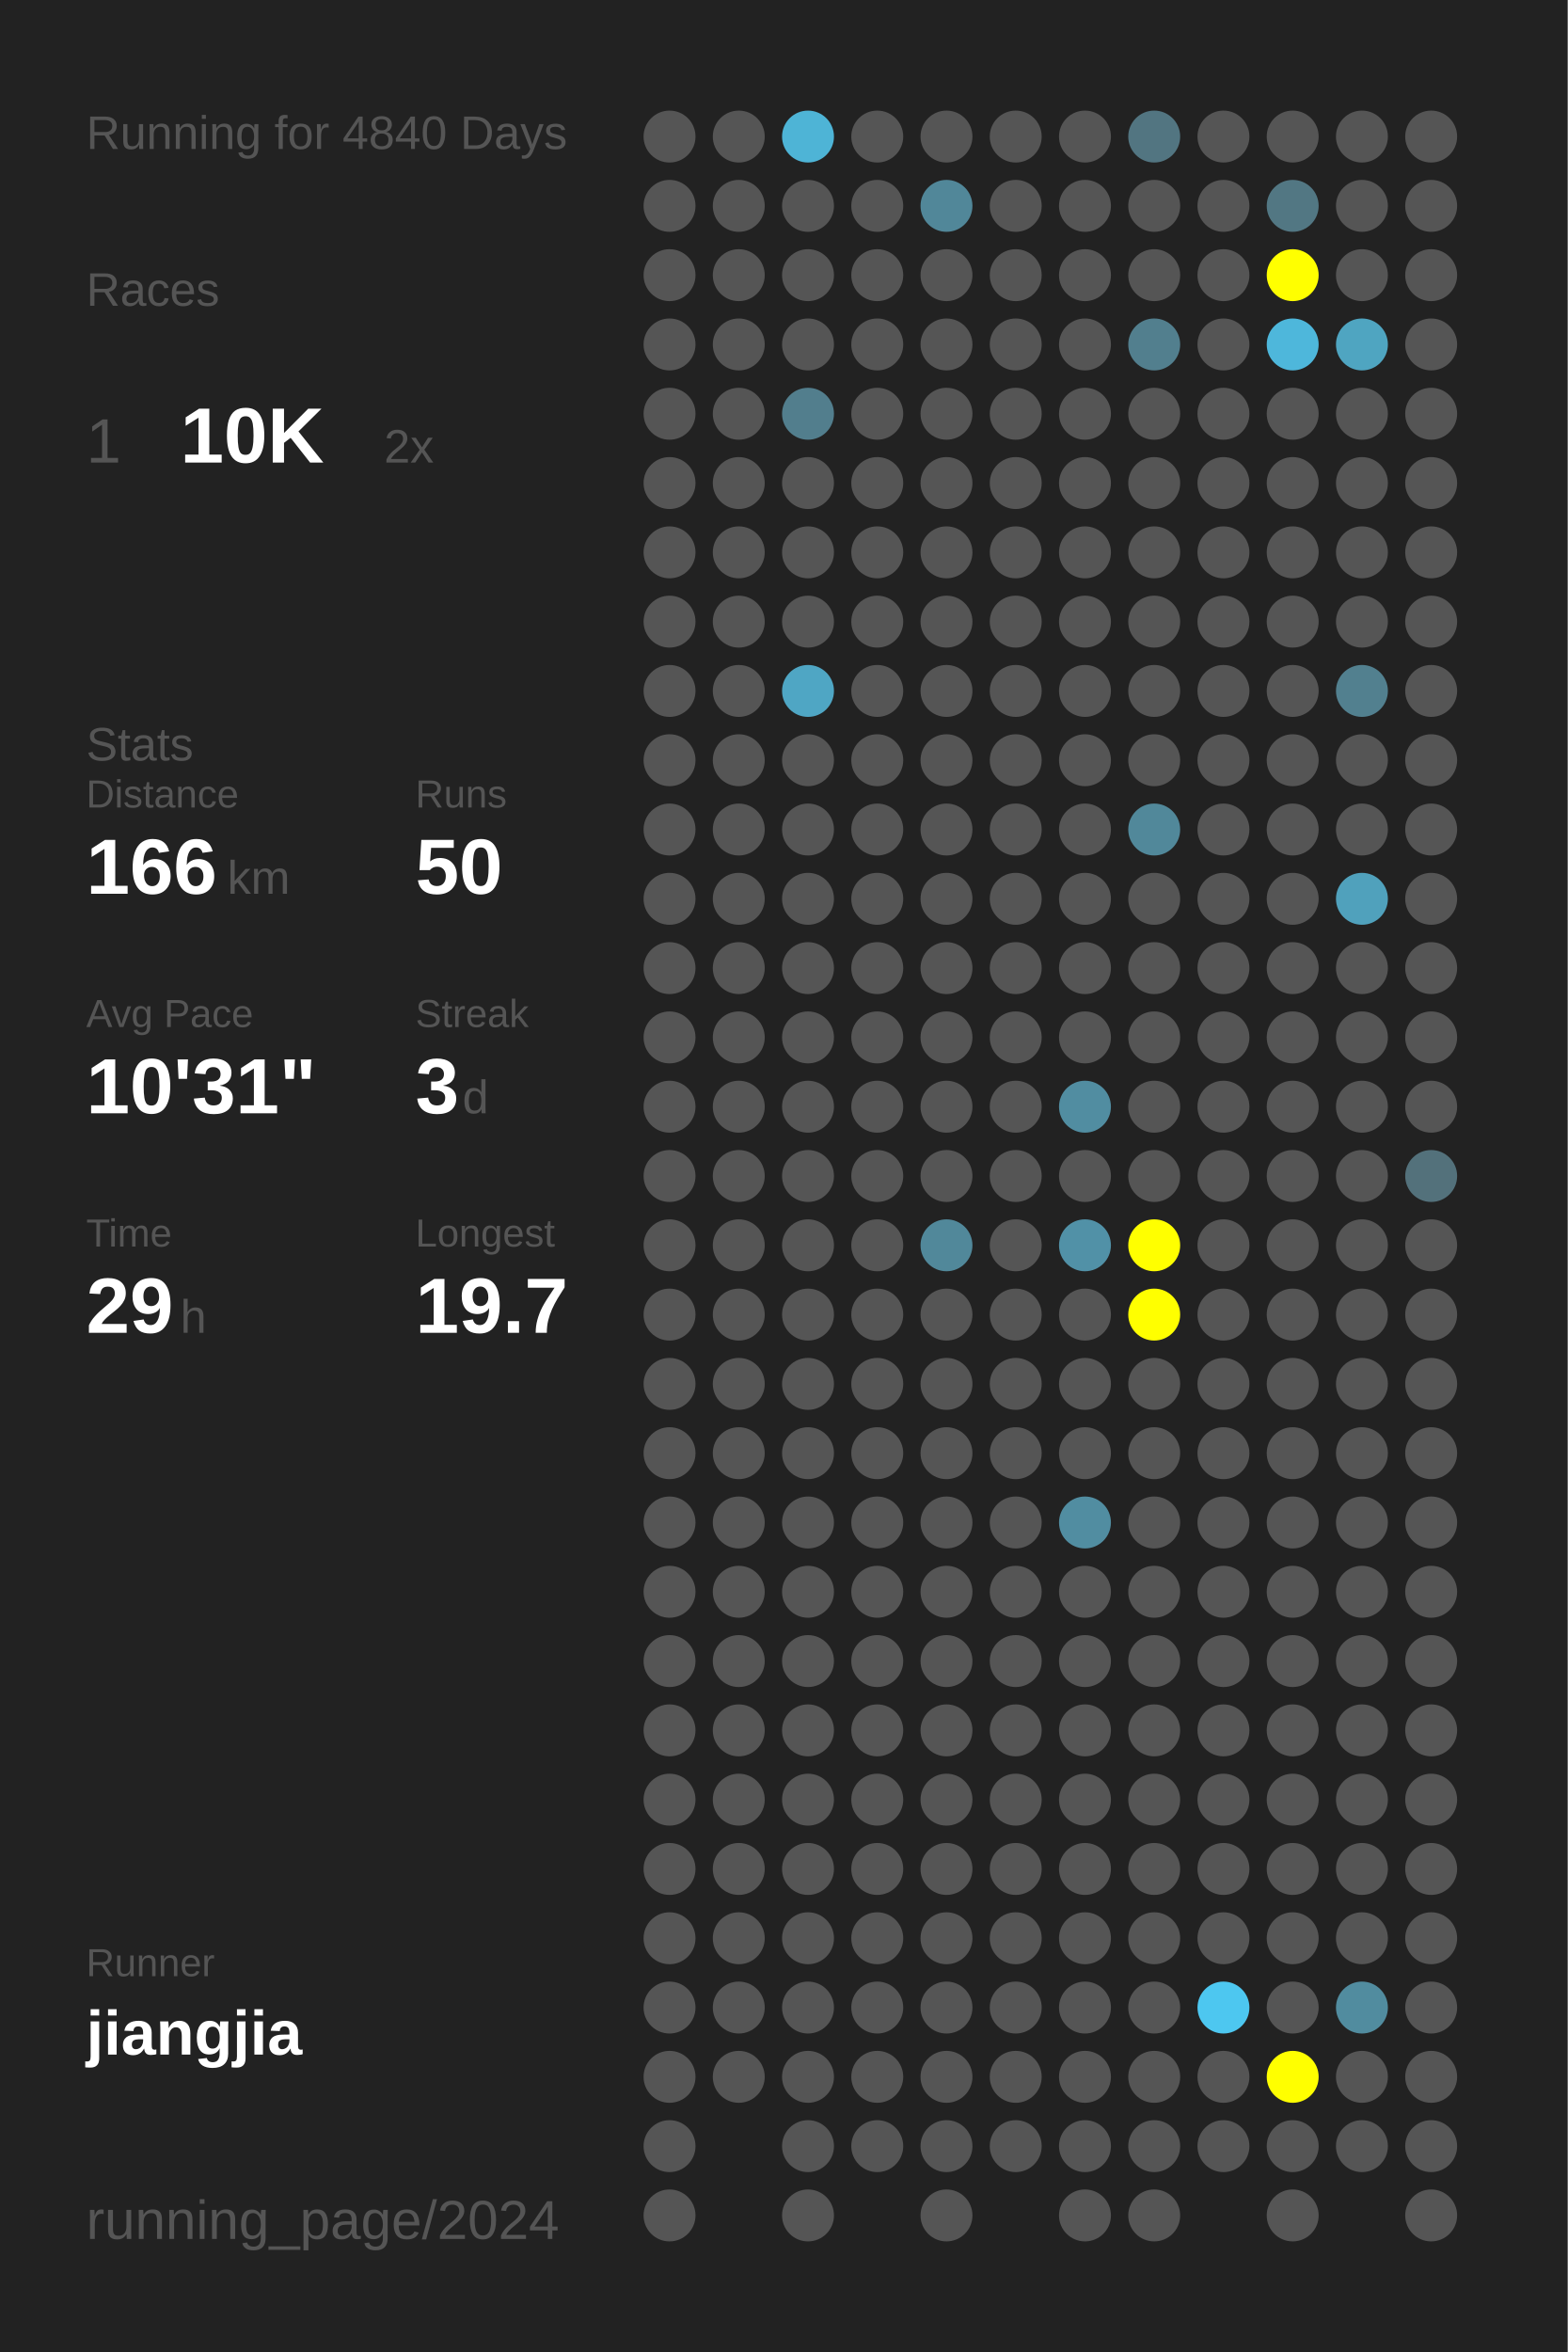
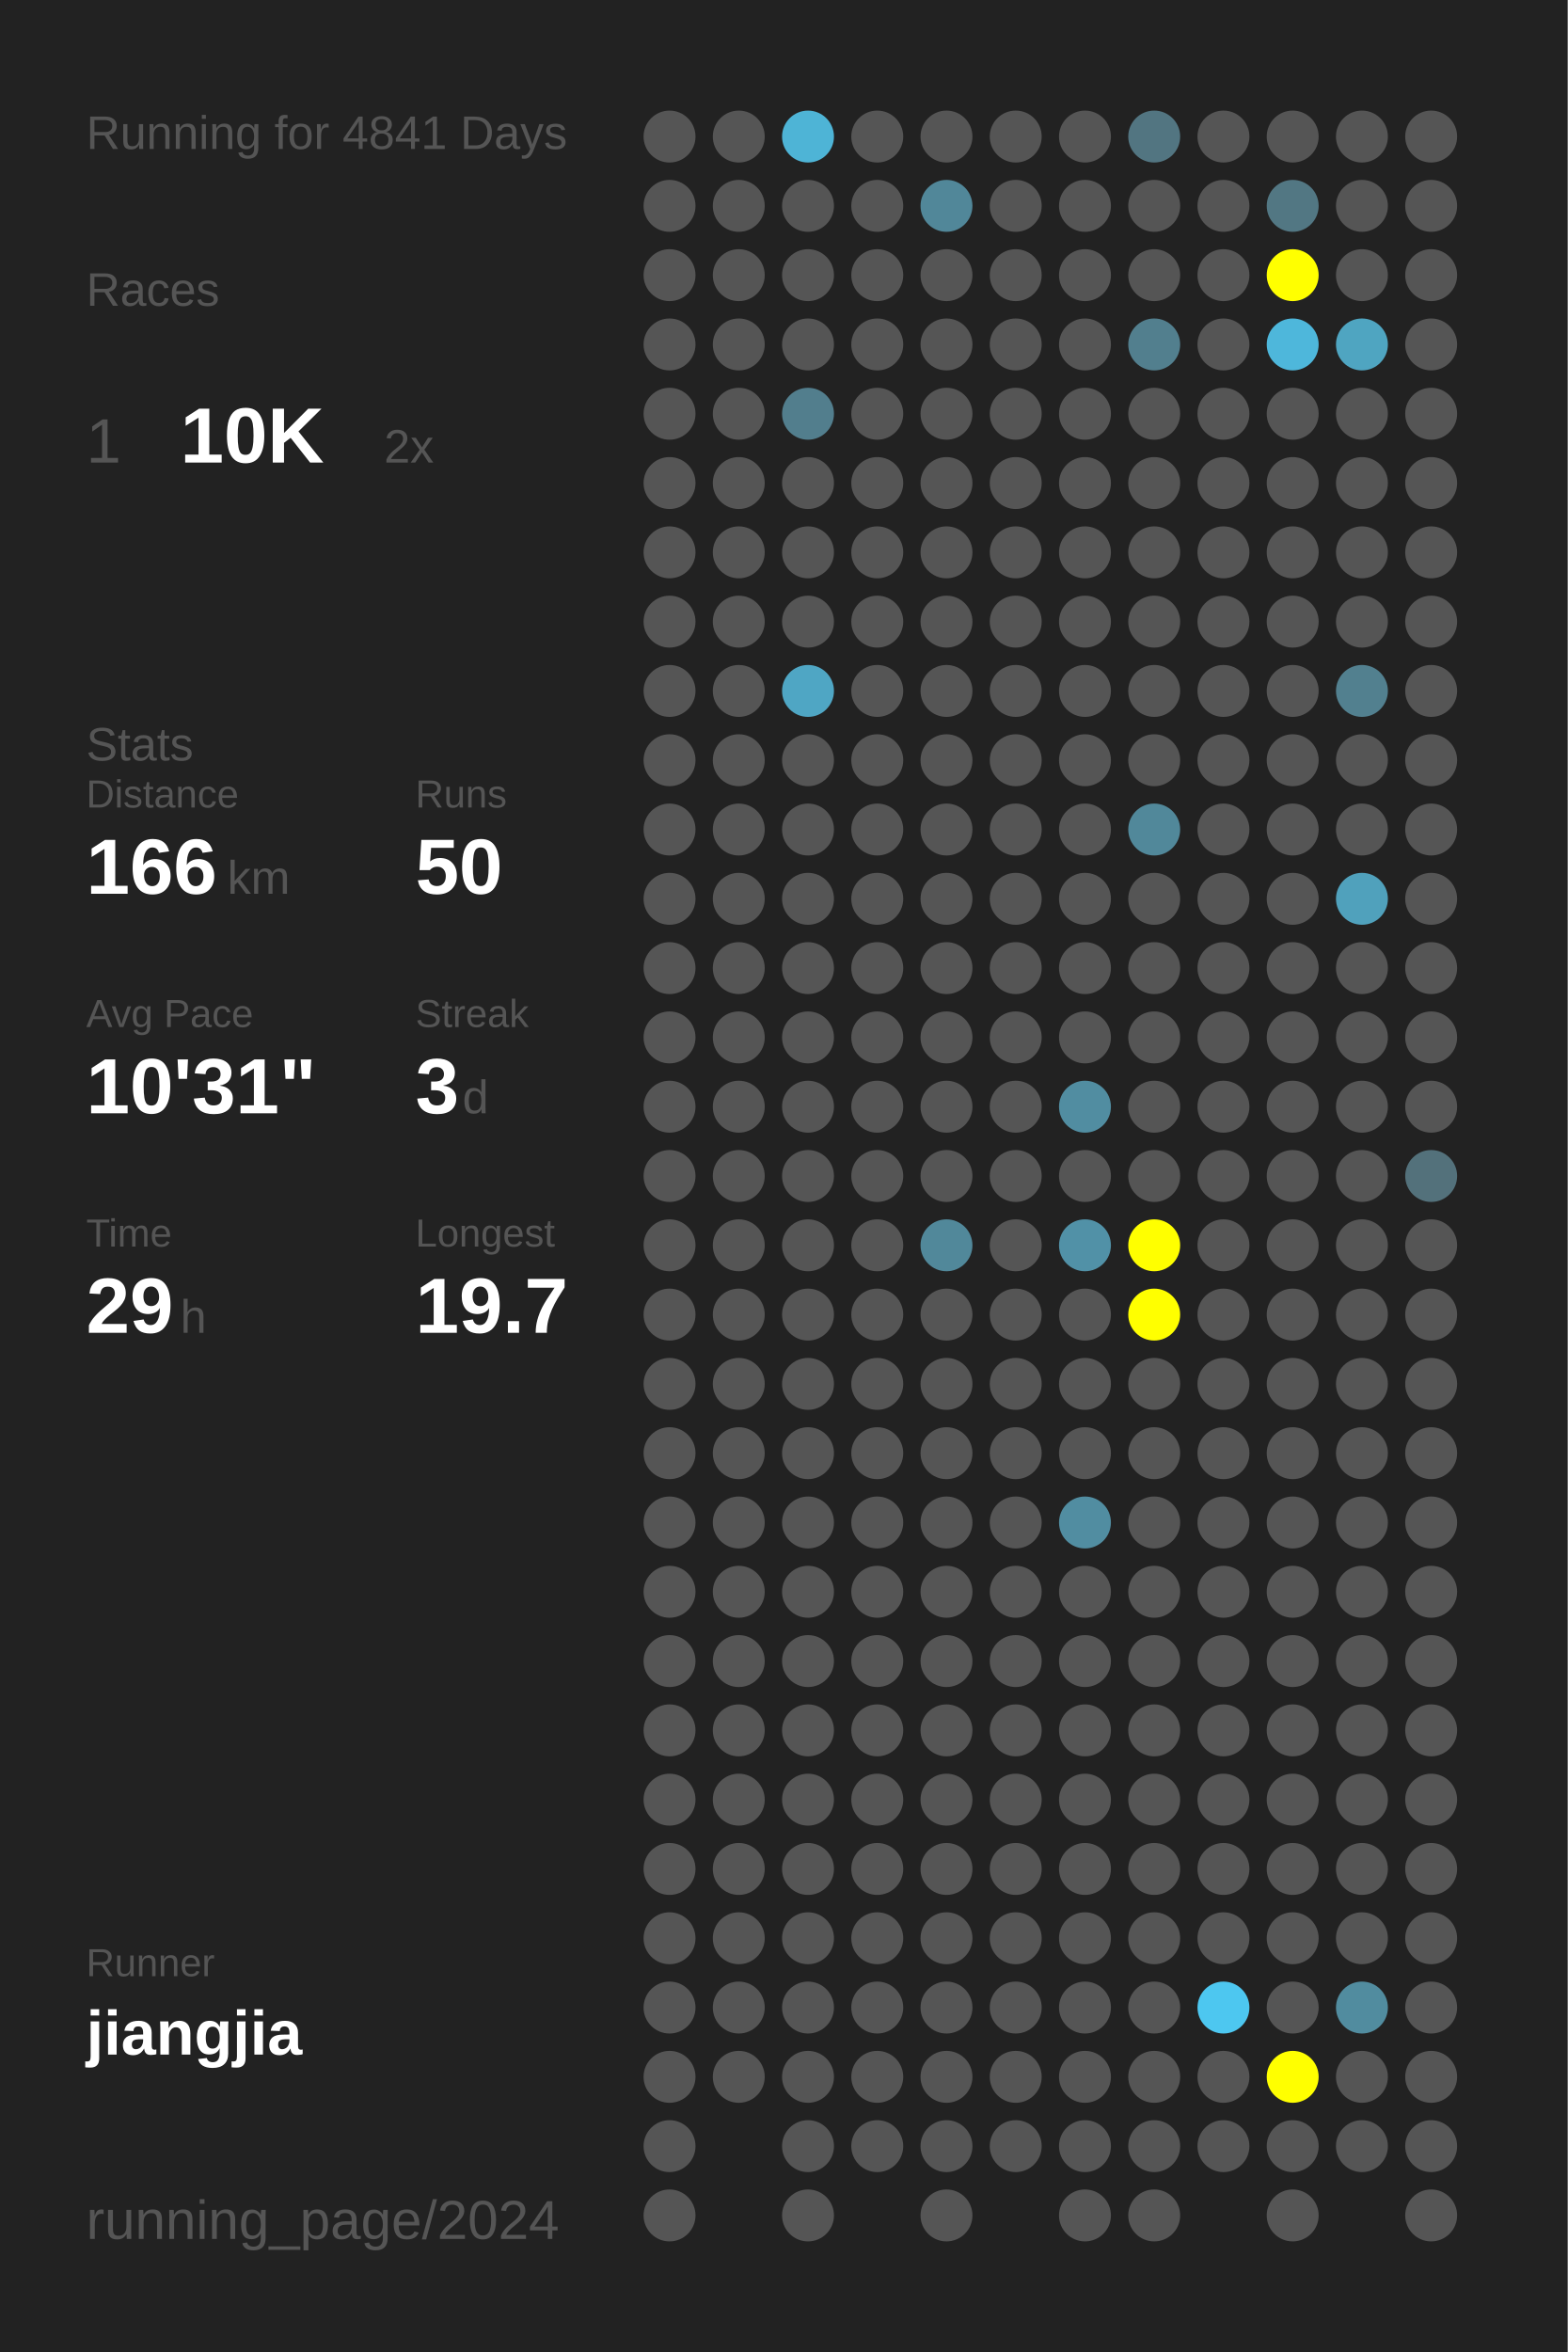
<svg xmlns="http://www.w3.org/2000/svg" baseProfile="full" height="300mm" version="1.1" viewBox="0,0,200,300" width="200mm">
  <defs />
  <rect fill="#222222" height="300" width="200" x="0" y="0" />
-   <text fill="#555555" style="font-size:6px; font-family:Arial;" x="11" y="19">Running for 4840 Days</text>
+   <text fill="#555555" style="font-size:6px; font-family:Arial;" x="11" y="19">Running for 4841 Days</text>
  <text fill="#555555" style="font-size:6px; font-family:Arial;" x="11" y="39">Races</text>
  <text fill="#555555" style="font-size:8px; font-family:Arial;" x="11" y="59">1</text>
  <text fill="#FFFFFF" style="font-size:10px; font-family:Arial; font-weight:bold;" x="23" y="59">10K</text>
  <text fill="#555555" style="font-size:6px; font-family:Arial;" x="49" y="59">2x</text>
  <text fill="#555555" style="font-size:6px; font-family:Arial;" x="11" y="97">Stats</text>
  <text fill="#555555" style="font-size:5px; font-family:Arial;" x="11" y="103">Distance</text>
  <text fill="#FFFFFF" style="font-size:10px; font-family:Arial; font-weight:bold;" x="11" y="114">166</text>
  <text fill="#555555" style="font-size:6px; font-family:Arial;" x="29" y="114">km</text>
  <text fill="#555555" style="font-size:5px; font-family:Arial;" x="53" y="103">Runs</text>
  <text fill="#FFFFFF" style="font-size:10px; font-family:Arial; font-weight:bold;" x="53" y="114">50</text>
  <text fill="#555555" style="font-size:5px; font-family:Arial;" x="11" y="131">Avg Pace</text>
  <text fill="#FFFFFF" style="font-size:10px; font-family:Arial; font-weight:bold;" x="11" y="142">10'31"</text>
  <text fill="#555555" style="font-size:5px; font-family:Arial;" x="53" y="131">Streak</text>
  <text fill="#FFFFFF" style="font-size:10px; font-family:Arial; font-weight:bold;" x="53" y="142">3</text>
  <text fill="#555555" style="font-size:6px; font-family:Arial;" x="59" y="142">d</text>
  <text fill="#555555" style="font-size:5px; font-family:Arial;" x="11" y="159">Time</text>
  <text fill="#FFFFFF" style="font-size:10px; font-family:Arial; font-weight:bold;" x="11" y="170">29</text>
  <text fill="#555555" style="font-size:6px; font-family:Arial;" x="23" y="170">h</text>
  <text fill="#555555" style="font-size:5px; font-family:Arial;" x="53" y="159">Longest</text>
  <text fill="#FFFFFF" style="font-size:10px; font-family:Arial; font-weight:bold;" x="53" y="170">19.7</text>
  <text fill="#555555" style="font-size:5px; font-family:Arial;" x="11" y="252.065">Runner</text>
  <text fill="#FFFFFF" style="font-size:8px; font-family:Arial; font-weight:bold;" x="11" y="262.065">jiangjia</text>
  <text fill="#555555" style="font-size:7px; font-family:Arial;" x="11" y="285.581">running_page/2024</text>
  <circle cx="85.417" cy="17.419" fill="#555555" r="3.312" />
  <circle cx="85.417" cy="26.258" fill="#555555" r="3.312" />
  <circle cx="85.417" cy="35.097" fill="#555555" r="3.312" />
  <circle cx="85.417" cy="43.935" fill="#555555" r="3.312" />
  <circle cx="85.417" cy="52.774" fill="#555555" r="3.312" />
  <circle cx="85.417" cy="61.613" fill="#555555" r="3.312" />
  <circle cx="85.417" cy="70.452" fill="#555555" r="3.312" />
  <circle cx="85.417" cy="79.29" fill="#555555" r="3.312" />
  <circle cx="85.417" cy="88.129" fill="#555555" r="3.312" />
  <circle cx="85.417" cy="96.968" fill="#555555" r="3.312" />
  <circle cx="85.417" cy="105.806" fill="#555555" r="3.312" />
  <circle cx="85.417" cy="114.645" fill="#555555" r="3.312" />
  <circle cx="85.417" cy="123.484" fill="#555555" r="3.312" />
  <circle cx="85.417" cy="132.323" fill="#555555" r="3.312" />
  <circle cx="85.417" cy="141.161" fill="#555555" r="3.312" />
  <circle cx="85.417" cy="150" fill="#555555" r="3.312" />
  <circle cx="85.417" cy="158.839" fill="#555555" r="3.312" />
  <circle cx="85.417" cy="167.677" fill="#555555" r="3.312" />
  <circle cx="85.417" cy="176.516" fill="#555555" r="3.312" />
  <circle cx="85.417" cy="185.355" fill="#555555" r="3.312" />
  <circle cx="85.417" cy="194.194" fill="#555555" r="3.312" />
  <circle cx="85.417" cy="203.032" fill="#555555" r="3.312" />
  <circle cx="85.417" cy="211.871" fill="#555555" r="3.312" />
  <circle cx="85.417" cy="220.71" fill="#555555" r="3.312" />
  <circle cx="85.417" cy="229.548" fill="#555555" r="3.312" />
  <circle cx="85.417" cy="238.387" fill="#555555" r="3.312" />
  <circle cx="85.417" cy="247.226" fill="#555555" r="3.312" />
  <circle cx="85.417" cy="256.065" fill="#555555" r="3.312" />
  <circle cx="85.417" cy="264.903" fill="#555555" r="3.312" />
  <circle cx="85.417" cy="273.742" fill="#555555" r="3.312" />
  <circle cx="85.417" cy="282.581" fill="#555555" r="3.312" />
  <circle cx="94.25" cy="17.419" fill="#555555" r="3.312" />
  <circle cx="94.25" cy="26.258" fill="#555555" r="3.312" />
  <circle cx="94.25" cy="35.097" fill="#555555" r="3.312" />
  <circle cx="94.25" cy="43.935" fill="#555555" r="3.312" />
  <circle cx="94.25" cy="52.774" fill="#555555" r="3.312" />
  <circle cx="94.25" cy="61.613" fill="#555555" r="3.312" />
  <circle cx="94.25" cy="70.452" fill="#555555" r="3.312" />
  <circle cx="94.25" cy="79.29" fill="#555555" r="3.312" />
  <circle cx="94.25" cy="88.129" fill="#555555" r="3.312" />
  <circle cx="94.25" cy="96.968" fill="#555555" r="3.312" />
  <circle cx="94.25" cy="105.806" fill="#555555" r="3.312" />
  <circle cx="94.25" cy="114.645" fill="#555555" r="3.312" />
  <circle cx="94.25" cy="123.484" fill="#555555" r="3.312" />
  <circle cx="94.25" cy="132.323" fill="#555555" r="3.312" />
  <circle cx="94.25" cy="141.161" fill="#555555" r="3.312" />
  <circle cx="94.25" cy="150" fill="#555555" r="3.312" />
  <circle cx="94.25" cy="158.839" fill="#555555" r="3.312" />
  <circle cx="94.25" cy="167.677" fill="#555555" r="3.312" />
  <circle cx="94.25" cy="176.516" fill="#555555" r="3.312" />
  <circle cx="94.25" cy="185.355" fill="#555555" r="3.312" />
  <circle cx="94.25" cy="194.194" fill="#555555" r="3.312" />
  <circle cx="94.25" cy="203.032" fill="#555555" r="3.312" />
  <circle cx="94.25" cy="211.871" fill="#555555" r="3.312" />
  <circle cx="94.25" cy="220.71" fill="#555555" r="3.312" />
  <circle cx="94.25" cy="229.548" fill="#555555" r="3.312" />
  <circle cx="94.25" cy="238.387" fill="#555555" r="3.312" />
  <circle cx="94.25" cy="247.226" fill="#555555" r="3.312" />
  <circle cx="94.25" cy="256.065" fill="#555555" r="3.312" />
  <circle cx="94.25" cy="264.903" fill="#555555" r="3.312" />
  <circle cx="103.083" cy="17.419" fill="#4eb4d6" r="3.312" />
  <circle cx="103.083" cy="26.258" fill="#555555" r="3.312" />
  <circle cx="103.083" cy="35.097" fill="#555555" r="3.312" />
  <circle cx="103.083" cy="43.935" fill="#555555" r="3.312" />
  <circle cx="103.083" cy="52.774" fill="#527e8d" r="3.312" />
  <circle cx="103.083" cy="61.613" fill="#555555" r="3.312" />
  <circle cx="103.083" cy="70.452" fill="#555555" r="3.312" />
  <circle cx="103.083" cy="79.29" fill="#555555" r="3.312" />
  <circle cx="103.083" cy="88.129" fill="#4fa6c4" r="3.312" />
  <circle cx="103.083" cy="96.968" fill="#555555" r="3.312" />
  <circle cx="103.083" cy="105.806" fill="#555555" r="3.312" />
  <circle cx="103.083" cy="114.645" fill="#555555" r="3.312" />
  <circle cx="103.083" cy="123.484" fill="#555555" r="3.312" />
  <circle cx="103.083" cy="132.323" fill="#555555" r="3.312" />
  <circle cx="103.083" cy="141.161" fill="#555555" r="3.312" />
  <circle cx="103.083" cy="150" fill="#555555" r="3.312" />
  <circle cx="103.083" cy="158.839" fill="#555555" r="3.312" />
  <circle cx="103.083" cy="167.677" fill="#555555" r="3.312" />
  <circle cx="103.083" cy="176.516" fill="#555555" r="3.312" />
  <circle cx="103.083" cy="185.355" fill="#555555" r="3.312" />
  <circle cx="103.083" cy="194.194" fill="#555555" r="3.312" />
  <circle cx="103.083" cy="203.032" fill="#555555" r="3.312" />
  <circle cx="103.083" cy="211.871" fill="#555555" r="3.312" />
  <circle cx="103.083" cy="220.71" fill="#555555" r="3.312" />
  <circle cx="103.083" cy="229.548" fill="#555555" r="3.312" />
  <circle cx="103.083" cy="238.387" fill="#555555" r="3.312" />
  <circle cx="103.083" cy="247.226" fill="#555555" r="3.312" />
  <circle cx="103.083" cy="256.065" fill="#555555" r="3.312" />
  <circle cx="103.083" cy="264.903" fill="#555555" r="3.312" />
  <circle cx="103.083" cy="273.742" fill="#555555" r="3.312" />
  <circle cx="103.083" cy="282.581" fill="#555555" r="3.312" />
  <circle cx="111.917" cy="17.419" fill="#555555" r="3.312" />
  <circle cx="111.917" cy="26.258" fill="#555555" r="3.312" />
  <circle cx="111.917" cy="35.097" fill="#555555" r="3.312" />
  <circle cx="111.917" cy="43.935" fill="#555555" r="3.312" />
  <circle cx="111.917" cy="52.774" fill="#555555" r="3.312" />
  <circle cx="111.917" cy="61.613" fill="#555555" r="3.312" />
  <circle cx="111.917" cy="70.452" fill="#555555" r="3.312" />
  <circle cx="111.917" cy="79.29" fill="#555555" r="3.312" />
  <circle cx="111.917" cy="88.129" fill="#555555" r="3.312" />
  <circle cx="111.917" cy="96.968" fill="#555555" r="3.312" />
  <circle cx="111.917" cy="105.806" fill="#555555" r="3.312" />
  <circle cx="111.917" cy="114.645" fill="#555555" r="3.312" />
  <circle cx="111.917" cy="123.484" fill="#555555" r="3.312" />
  <circle cx="111.917" cy="132.323" fill="#555555" r="3.312" />
  <circle cx="111.917" cy="141.161" fill="#555555" r="3.312" />
  <circle cx="111.917" cy="150" fill="#555555" r="3.312" />
  <circle cx="111.917" cy="158.839" fill="#555555" r="3.312" />
  <circle cx="111.917" cy="167.677" fill="#555555" r="3.312" />
  <circle cx="111.917" cy="176.516" fill="#555555" r="3.312" />
  <circle cx="111.917" cy="185.355" fill="#555555" r="3.312" />
  <circle cx="111.917" cy="194.194" fill="#555555" r="3.312" />
  <circle cx="111.917" cy="203.032" fill="#555555" r="3.312" />
  <circle cx="111.917" cy="211.871" fill="#555555" r="3.312" />
  <circle cx="111.917" cy="220.71" fill="#555555" r="3.312" />
  <circle cx="111.917" cy="229.548" fill="#555555" r="3.312" />
  <circle cx="111.917" cy="238.387" fill="#555555" r="3.312" />
  <circle cx="111.917" cy="247.226" fill="#555555" r="3.312" />
  <circle cx="111.917" cy="256.065" fill="#555555" r="3.312" />
  <circle cx="111.917" cy="264.903" fill="#555555" r="3.312" />
  <circle cx="111.917" cy="273.742" fill="#555555" r="3.312" />
  <circle cx="120.75" cy="17.419" fill="#555555" r="3.312" />
  <circle cx="120.75" cy="26.258" fill="#518799" r="3.312" />
  <circle cx="120.75" cy="35.097" fill="#555555" r="3.312" />
  <circle cx="120.75" cy="43.935" fill="#555555" r="3.312" />
  <circle cx="120.75" cy="52.774" fill="#555555" r="3.312" />
  <circle cx="120.75" cy="61.613" fill="#555555" r="3.312" />
  <circle cx="120.75" cy="70.452" fill="#555555" r="3.312" />
  <circle cx="120.75" cy="79.29" fill="#555555" r="3.312" />
  <circle cx="120.75" cy="88.129" fill="#555555" r="3.312" />
  <circle cx="120.75" cy="96.968" fill="#555555" r="3.312" />
  <circle cx="120.75" cy="105.806" fill="#555555" r="3.312" />
  <circle cx="120.75" cy="114.645" fill="#555555" r="3.312" />
  <circle cx="120.75" cy="123.484" fill="#555555" r="3.312" />
  <circle cx="120.75" cy="132.323" fill="#555555" r="3.312" />
  <circle cx="120.75" cy="141.161" fill="#555555" r="3.312" />
  <circle cx="120.75" cy="150" fill="#555555" r="3.312" />
  <circle cx="120.75" cy="158.839" fill="#51889a" r="3.312" />
  <circle cx="120.75" cy="167.677" fill="#555555" r="3.312" />
  <circle cx="120.75" cy="176.516" fill="#555555" r="3.312" />
  <circle cx="120.75" cy="185.355" fill="#555555" r="3.312" />
  <circle cx="120.75" cy="194.194" fill="#555555" r="3.312" />
  <circle cx="120.75" cy="203.032" fill="#555555" r="3.312" />
  <circle cx="120.75" cy="211.871" fill="#555555" r="3.312" />
  <circle cx="120.75" cy="220.71" fill="#555555" r="3.312" />
  <circle cx="120.75" cy="229.548" fill="#555555" r="3.312" />
  <circle cx="120.75" cy="238.387" fill="#555555" r="3.312" />
  <circle cx="120.75" cy="247.226" fill="#555555" r="3.312" />
  <circle cx="120.75" cy="256.065" fill="#555555" r="3.312" />
  <circle cx="120.75" cy="264.903" fill="#555555" r="3.312" />
  <circle cx="120.75" cy="273.742" fill="#555555" r="3.312" />
  <circle cx="120.75" cy="282.581" fill="#555555" r="3.312" />
  <circle cx="129.583" cy="17.419" fill="#555555" r="3.312" />
  <circle cx="129.583" cy="26.258" fill="#555555" r="3.312" />
  <circle cx="129.583" cy="35.097" fill="#555555" r="3.312" />
  <circle cx="129.583" cy="43.935" fill="#555555" r="3.312" />
  <circle cx="129.583" cy="52.774" fill="#555555" r="3.312" />
  <circle cx="129.583" cy="61.613" fill="#555555" r="3.312" />
  <circle cx="129.583" cy="70.452" fill="#555555" r="3.312" />
  <circle cx="129.583" cy="79.29" fill="#555555" r="3.312" />
  <circle cx="129.583" cy="88.129" fill="#555555" r="3.312" />
  <circle cx="129.583" cy="96.968" fill="#555555" r="3.312" />
  <circle cx="129.583" cy="105.806" fill="#555555" r="3.312" />
  <circle cx="129.583" cy="114.645" fill="#555555" r="3.312" />
  <circle cx="129.583" cy="123.484" fill="#555555" r="3.312" />
  <circle cx="129.583" cy="132.323" fill="#555555" r="3.312" />
  <circle cx="129.583" cy="141.161" fill="#555555" r="3.312" />
  <circle cx="129.583" cy="150" fill="#555555" r="3.312" />
  <circle cx="129.583" cy="158.839" fill="#555555" r="3.312" />
  <circle cx="129.583" cy="167.677" fill="#555555" r="3.312" />
  <circle cx="129.583" cy="176.516" fill="#555555" r="3.312" />
  <circle cx="129.583" cy="185.355" fill="#555555" r="3.312" />
  <circle cx="129.583" cy="194.194" fill="#555555" r="3.312" />
  <circle cx="129.583" cy="203.032" fill="#555555" r="3.312" />
  <circle cx="129.583" cy="211.871" fill="#555555" r="3.312" />
  <circle cx="129.583" cy="220.71" fill="#555555" r="3.312" />
  <circle cx="129.583" cy="229.548" fill="#555555" r="3.312" />
  <circle cx="129.583" cy="238.387" fill="#555555" r="3.312" />
  <circle cx="129.583" cy="247.226" fill="#555555" r="3.312" />
  <circle cx="129.583" cy="256.065" fill="#555555" r="3.312" />
  <circle cx="129.583" cy="264.903" fill="#555555" r="3.312" />
  <circle cx="129.583" cy="273.742" fill="#555555" r="3.312" />
  <circle cx="138.417" cy="17.419" fill="#555555" r="3.312" />
  <circle cx="138.417" cy="26.258" fill="#555555" r="3.312" />
  <circle cx="138.417" cy="35.097" fill="#555555" r="3.312" />
  <circle cx="138.417" cy="43.935" fill="#555555" r="3.312" />
  <circle cx="138.417" cy="52.774" fill="#555555" r="3.312" />
  <circle cx="138.417" cy="61.613" fill="#555555" r="3.312" />
  <circle cx="138.417" cy="70.452" fill="#555555" r="3.312" />
  <circle cx="138.417" cy="79.29" fill="#555555" r="3.312" />
  <circle cx="138.417" cy="88.129" fill="#555555" r="3.312" />
  <circle cx="138.417" cy="96.968" fill="#555555" r="3.312" />
  <circle cx="138.417" cy="105.806" fill="#555555" r="3.312" />
  <circle cx="138.417" cy="114.645" fill="#555555" r="3.312" />
  <circle cx="138.417" cy="123.484" fill="#555555" r="3.312" />
  <circle cx="138.417" cy="132.323" fill="#555555" r="3.312" />
  <circle cx="138.417" cy="141.161" fill="#518da1" r="3.312" />
  <circle cx="138.417" cy="150" fill="#555555" r="3.312" />
  <circle cx="138.417" cy="158.839" fill="#5191a7" r="3.312" />
  <circle cx="138.417" cy="167.677" fill="#555555" r="3.312" />
  <circle cx="138.417" cy="176.516" fill="#555555" r="3.312" />
  <circle cx="138.417" cy="185.355" fill="#555555" r="3.312" />
  <circle cx="138.417" cy="194.194" fill="#518da1" r="3.312" />
  <circle cx="138.417" cy="203.032" fill="#555555" r="3.312" />
  <circle cx="138.417" cy="211.871" fill="#555555" r="3.312" />
  <circle cx="138.417" cy="220.71" fill="#555555" r="3.312" />
  <circle cx="138.417" cy="229.548" fill="#555555" r="3.312" />
  <circle cx="138.417" cy="238.387" fill="#555555" r="3.312" />
  <circle cx="138.417" cy="247.226" fill="#555555" r="3.312" />
  <circle cx="138.417" cy="256.065" fill="#555555" r="3.312" />
  <circle cx="138.417" cy="264.903" fill="#555555" r="3.312" />
  <circle cx="138.417" cy="273.742" fill="#555555" r="3.312" />
  <circle cx="138.417" cy="282.581" fill="#555555" r="3.312" />
  <circle cx="147.25" cy="17.419" fill="#527581" r="3.312" />
  <circle cx="147.25" cy="26.258" fill="#555555" r="3.312" />
  <circle cx="147.25" cy="35.097" fill="#555555" r="3.312" />
  <circle cx="147.25" cy="43.935" fill="#527f8e" r="3.312" />
  <circle cx="147.25" cy="52.774" fill="#555555" r="3.312" />
  <circle cx="147.25" cy="61.613" fill="#555555" r="3.312" />
  <circle cx="147.25" cy="70.452" fill="#555555" r="3.312" />
  <circle cx="147.25" cy="79.29" fill="#555555" r="3.312" />
  <circle cx="147.25" cy="88.129" fill="#555555" r="3.312" />
  <circle cx="147.25" cy="96.968" fill="#555555" r="3.312" />
  <circle cx="147.25" cy="105.806" fill="#51889a" r="3.312" />
  <circle cx="147.25" cy="114.645" fill="#555555" r="3.312" />
  <circle cx="147.25" cy="123.484" fill="#555555" r="3.312" />
  <circle cx="147.25" cy="132.323" fill="#555555" r="3.312" />
  <circle cx="147.25" cy="141.161" fill="#555555" r="3.312" />
  <circle cx="147.25" cy="150" fill="#555555" r="3.312" />
  <circle cx="147.25" cy="158.839" fill="#FFFF00" r="3.312" />
  <circle cx="147.25" cy="167.677" fill="#FFFF00" r="3.312" />
  <circle cx="147.25" cy="176.516" fill="#555555" r="3.312" />
  <circle cx="147.25" cy="185.355" fill="#555555" r="3.312" />
  <circle cx="147.25" cy="194.194" fill="#555555" r="3.312" />
  <circle cx="147.25" cy="203.032" fill="#555555" r="3.312" />
  <circle cx="147.25" cy="211.871" fill="#555555" r="3.312" />
  <circle cx="147.25" cy="220.71" fill="#555555" r="3.312" />
  <circle cx="147.25" cy="229.548" fill="#555555" r="3.312" />
  <circle cx="147.25" cy="238.387" fill="#555555" r="3.312" />
  <circle cx="147.25" cy="247.226" fill="#555555" r="3.312" />
  <circle cx="147.25" cy="256.065" fill="#555555" r="3.312" />
  <circle cx="147.25" cy="264.903" fill="#555555" r="3.312" />
  <circle cx="147.25" cy="273.742" fill="#555555" r="3.312" />
  <circle cx="147.25" cy="282.581" fill="#555555" r="3.312" />
  <circle cx="156.083" cy="17.419" fill="#555555" r="3.312" />
  <circle cx="156.083" cy="26.258" fill="#555555" r="3.312" />
  <circle cx="156.083" cy="35.097" fill="#555555" r="3.312" />
  <circle cx="156.083" cy="43.935" fill="#555555" r="3.312" />
  <circle cx="156.083" cy="52.774" fill="#555555" r="3.312" />
  <circle cx="156.083" cy="61.613" fill="#555555" r="3.312" />
  <circle cx="156.083" cy="70.452" fill="#555555" r="3.312" />
  <circle cx="156.083" cy="79.29" fill="#555555" r="3.312" />
  <circle cx="156.083" cy="88.129" fill="#555555" r="3.312" />
  <circle cx="156.083" cy="96.968" fill="#555555" r="3.312" />
  <circle cx="156.083" cy="105.806" fill="#555555" r="3.312" />
  <circle cx="156.083" cy="114.645" fill="#555555" r="3.312" />
  <circle cx="156.083" cy="123.484" fill="#555555" r="3.312" />
  <circle cx="156.083" cy="132.323" fill="#555555" r="3.312" />
  <circle cx="156.083" cy="141.161" fill="#555555" r="3.312" />
  <circle cx="156.083" cy="150" fill="#555555" r="3.312" />
  <circle cx="156.083" cy="158.839" fill="#555555" r="3.312" />
  <circle cx="156.083" cy="167.677" fill="#555555" r="3.312" />
  <circle cx="156.083" cy="176.516" fill="#555555" r="3.312" />
  <circle cx="156.083" cy="185.355" fill="#555555" r="3.312" />
  <circle cx="156.083" cy="194.194" fill="#555555" r="3.312" />
  <circle cx="156.083" cy="203.032" fill="#555555" r="3.312" />
  <circle cx="156.083" cy="211.871" fill="#555555" r="3.312" />
  <circle cx="156.083" cy="220.71" fill="#555555" r="3.312" />
  <circle cx="156.083" cy="229.548" fill="#555555" r="3.312" />
  <circle cx="156.083" cy="238.387" fill="#555555" r="3.312" />
  <circle cx="156.083" cy="247.226" fill="#555555" r="3.312" />
  <circle cx="156.083" cy="256.065" fill="#4dc7f0" r="3.312" />
  <circle cx="156.083" cy="264.903" fill="#555555" r="3.312" />
  <circle cx="156.083" cy="273.742" fill="#555555" r="3.312" />
  <circle cx="164.917" cy="17.419" fill="#555555" r="3.312" />
  <circle cx="164.917" cy="26.258" fill="#527783" r="3.312" />
  <circle cx="164.917" cy="35.097" fill="#FFFF00" r="3.312" />
  <circle cx="164.917" cy="43.935" fill="#4eb7db" r="3.312" />
  <circle cx="164.917" cy="52.774" fill="#555555" r="3.312" />
  <circle cx="164.917" cy="61.613" fill="#555555" r="3.312" />
  <circle cx="164.917" cy="70.452" fill="#555555" r="3.312" />
  <circle cx="164.917" cy="79.29" fill="#555555" r="3.312" />
  <circle cx="164.917" cy="88.129" fill="#555555" r="3.312" />
  <circle cx="164.917" cy="96.968" fill="#555555" r="3.312" />
  <circle cx="164.917" cy="105.806" fill="#555555" r="3.312" />
  <circle cx="164.917" cy="114.645" fill="#555555" r="3.312" />
  <circle cx="164.917" cy="123.484" fill="#555555" r="3.312" />
  <circle cx="164.917" cy="132.323" fill="#555555" r="3.312" />
  <circle cx="164.917" cy="141.161" fill="#555555" r="3.312" />
  <circle cx="164.917" cy="150" fill="#555555" r="3.312" />
  <circle cx="164.917" cy="158.839" fill="#555555" r="3.312" />
  <circle cx="164.917" cy="167.677" fill="#555555" r="3.312" />
  <circle cx="164.917" cy="176.516" fill="#555555" r="3.312" />
  <circle cx="164.917" cy="185.355" fill="#555555" r="3.312" />
  <circle cx="164.917" cy="194.194" fill="#555555" r="3.312" />
  <circle cx="164.917" cy="203.032" fill="#555555" r="3.312" />
  <circle cx="164.917" cy="211.871" fill="#555555" r="3.312" />
  <circle cx="164.917" cy="220.71" fill="#555555" r="3.312" />
  <circle cx="164.917" cy="229.548" fill="#555555" r="3.312" />
  <circle cx="164.917" cy="238.387" fill="#555555" r="3.312" />
  <circle cx="164.917" cy="247.226" fill="#555555" r="3.312" />
  <circle cx="164.917" cy="256.065" fill="#555555" r="3.312" />
  <circle cx="164.917" cy="264.903" fill="#FFFF00" r="3.312" />
  <circle cx="164.917" cy="273.742" fill="#555555" r="3.312" />
  <circle cx="164.917" cy="282.581" fill="#555555" r="3.312" />
  <circle cx="173.75" cy="17.419" fill="#555555" r="3.312" />
  <circle cx="173.75" cy="26.258" fill="#555555" r="3.312" />
  <circle cx="173.75" cy="35.097" fill="#555555" r="3.312" />
  <circle cx="173.75" cy="43.935" fill="#4fa5c1" r="3.312" />
  <circle cx="173.75" cy="52.774" fill="#555555" r="3.312" />
  <circle cx="173.75" cy="61.613" fill="#555555" r="3.312" />
  <circle cx="173.75" cy="70.452" fill="#555555" r="3.312" />
  <circle cx="173.75" cy="79.29" fill="#555555" r="3.312" />
  <circle cx="173.75" cy="88.129" fill="#52808f" r="3.312" />
  <circle cx="173.75" cy="96.968" fill="#555555" r="3.312" />
  <circle cx="173.75" cy="105.806" fill="#555555" r="3.312" />
  <circle cx="173.75" cy="114.645" fill="#50a1bc" r="3.312" />
  <circle cx="173.75" cy="123.484" fill="#555555" r="3.312" />
  <circle cx="173.75" cy="132.323" fill="#555555" r="3.312" />
  <circle cx="173.75" cy="141.161" fill="#555555" r="3.312" />
  <circle cx="173.75" cy="150" fill="#555555" r="3.312" />
  <circle cx="173.75" cy="158.839" fill="#555555" r="3.312" />
  <circle cx="173.75" cy="167.677" fill="#555555" r="3.312" />
  <circle cx="173.75" cy="176.516" fill="#555555" r="3.312" />
  <circle cx="173.75" cy="185.355" fill="#555555" r="3.312" />
  <circle cx="173.75" cy="194.194" fill="#555555" r="3.312" />
  <circle cx="173.75" cy="203.032" fill="#555555" r="3.312" />
  <circle cx="173.75" cy="211.871" fill="#555555" r="3.312" />
  <circle cx="173.75" cy="220.71" fill="#555555" r="3.312" />
  <circle cx="173.75" cy="229.548" fill="#555555" r="3.312" />
  <circle cx="173.75" cy="238.387" fill="#555555" r="3.312" />
  <circle cx="173.75" cy="247.226" fill="#555555" r="3.312" />
  <circle cx="173.75" cy="256.065" fill="#518c9f" r="3.312" />
  <circle cx="173.75" cy="264.903" fill="#555555" r="3.312" />
  <circle cx="173.75" cy="273.742" fill="#555555" r="3.312" />
  <circle cx="182.583" cy="17.419" fill="#555555" r="3.312" />
  <circle cx="182.583" cy="26.258" fill="#555555" r="3.312" />
  <circle cx="182.583" cy="35.097" fill="#555555" r="3.312" />
  <circle cx="182.583" cy="43.935" fill="#555555" r="3.312" />
  <circle cx="182.583" cy="52.774" fill="#555555" r="3.312" />
  <circle cx="182.583" cy="61.613" fill="#555555" r="3.312" />
  <circle cx="182.583" cy="70.452" fill="#555555" r="3.312" />
  <circle cx="182.583" cy="79.29" fill="#555555" r="3.312" />
  <circle cx="182.583" cy="88.129" fill="#555555" r="3.312" />
  <circle cx="182.583" cy="96.968" fill="#555555" r="3.312" />
  <circle cx="182.583" cy="105.806" fill="#555555" r="3.312" />
  <circle cx="182.583" cy="114.645" fill="#555555" r="3.312" />
  <circle cx="182.583" cy="123.484" fill="#555555" r="3.312" />
  <circle cx="182.583" cy="132.323" fill="#555555" r="3.312" />
  <circle cx="182.583" cy="141.161" fill="#555555" r="3.312" />
  <circle cx="182.583" cy="150" fill="#53717b" r="3.312" />
  <circle cx="182.583" cy="158.839" fill="#555555" r="3.312" />
  <circle cx="182.583" cy="167.677" fill="#555555" r="3.312" />
  <circle cx="182.583" cy="176.516" fill="#555555" r="3.312" />
  <circle cx="182.583" cy="185.355" fill="#555555" r="3.312" />
  <circle cx="182.583" cy="194.194" fill="#555555" r="3.312" />
  <circle cx="182.583" cy="203.032" fill="#555555" r="3.312" />
  <circle cx="182.583" cy="211.871" fill="#555555" r="3.312" />
  <circle cx="182.583" cy="220.71" fill="#555555" r="3.312" />
  <circle cx="182.583" cy="229.548" fill="#555555" r="3.312" />
  <circle cx="182.583" cy="238.387" fill="#555555" r="3.312" />
  <circle cx="182.583" cy="247.226" fill="#555555" r="3.312" />
  <circle cx="182.583" cy="256.065" fill="#555555" r="3.312" />
  <circle cx="182.583" cy="264.903" fill="#555555" r="3.312" />
  <circle cx="182.583" cy="273.742" fill="#555555" r="3.312" />
  <circle cx="182.583" cy="282.581" fill="#555555" r="3.312" />
</svg>
